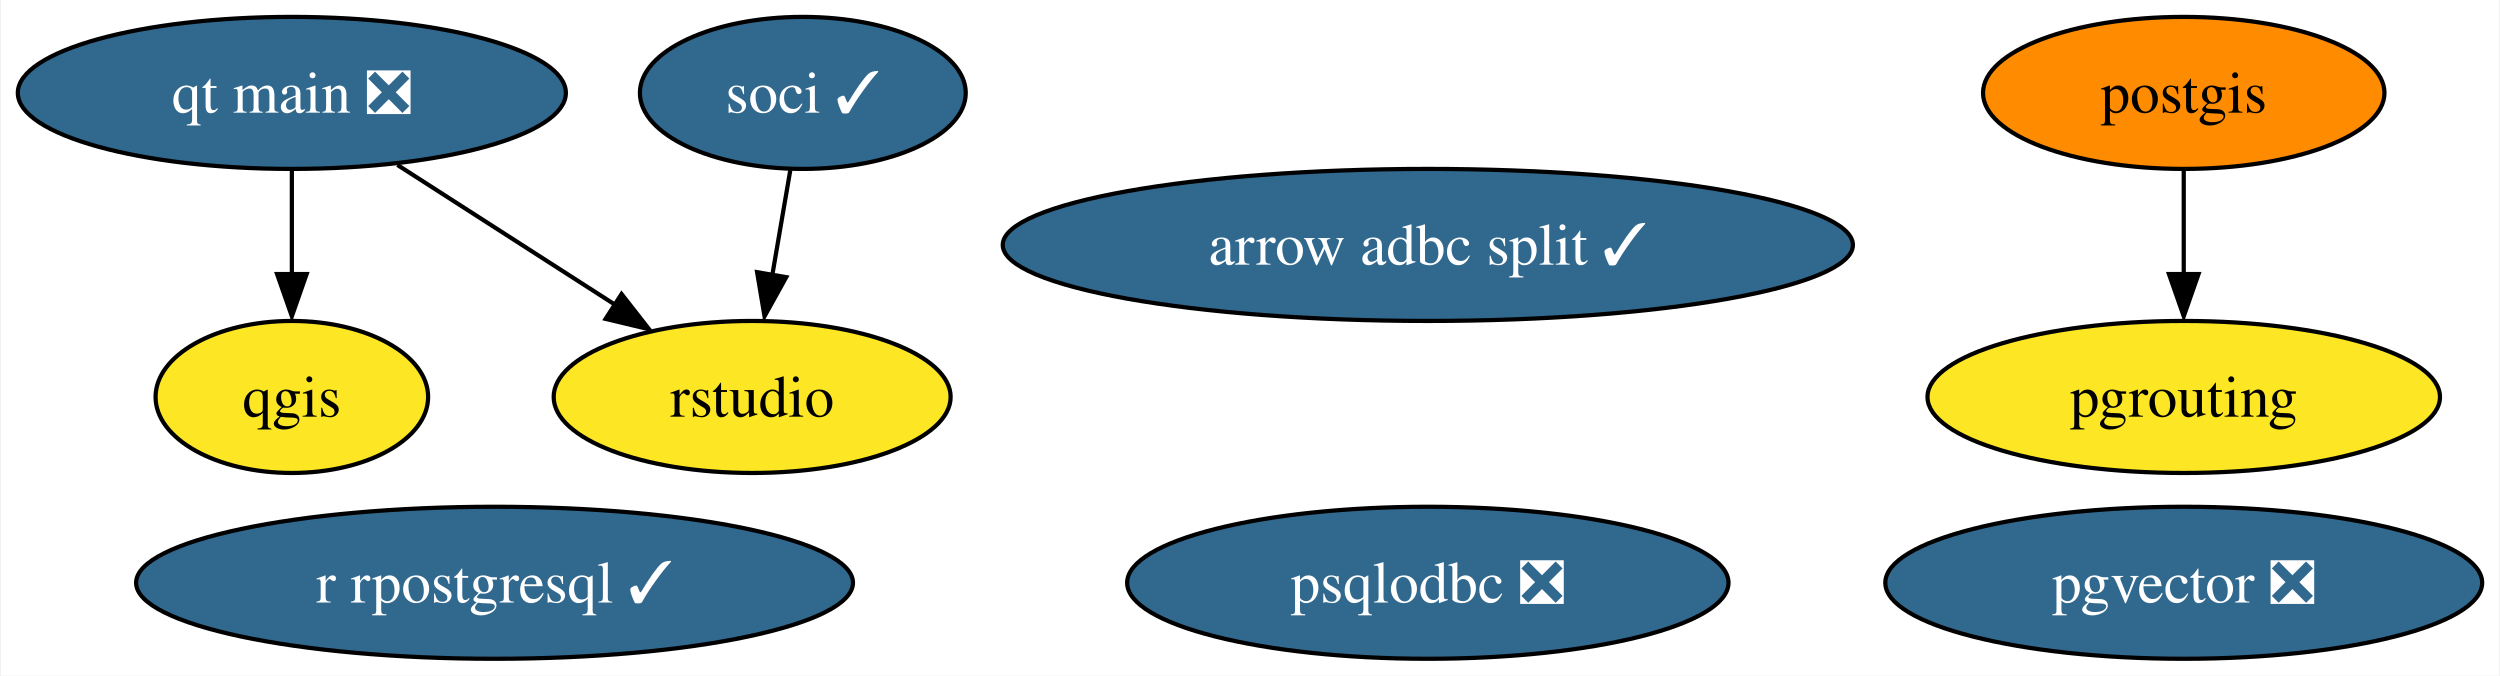
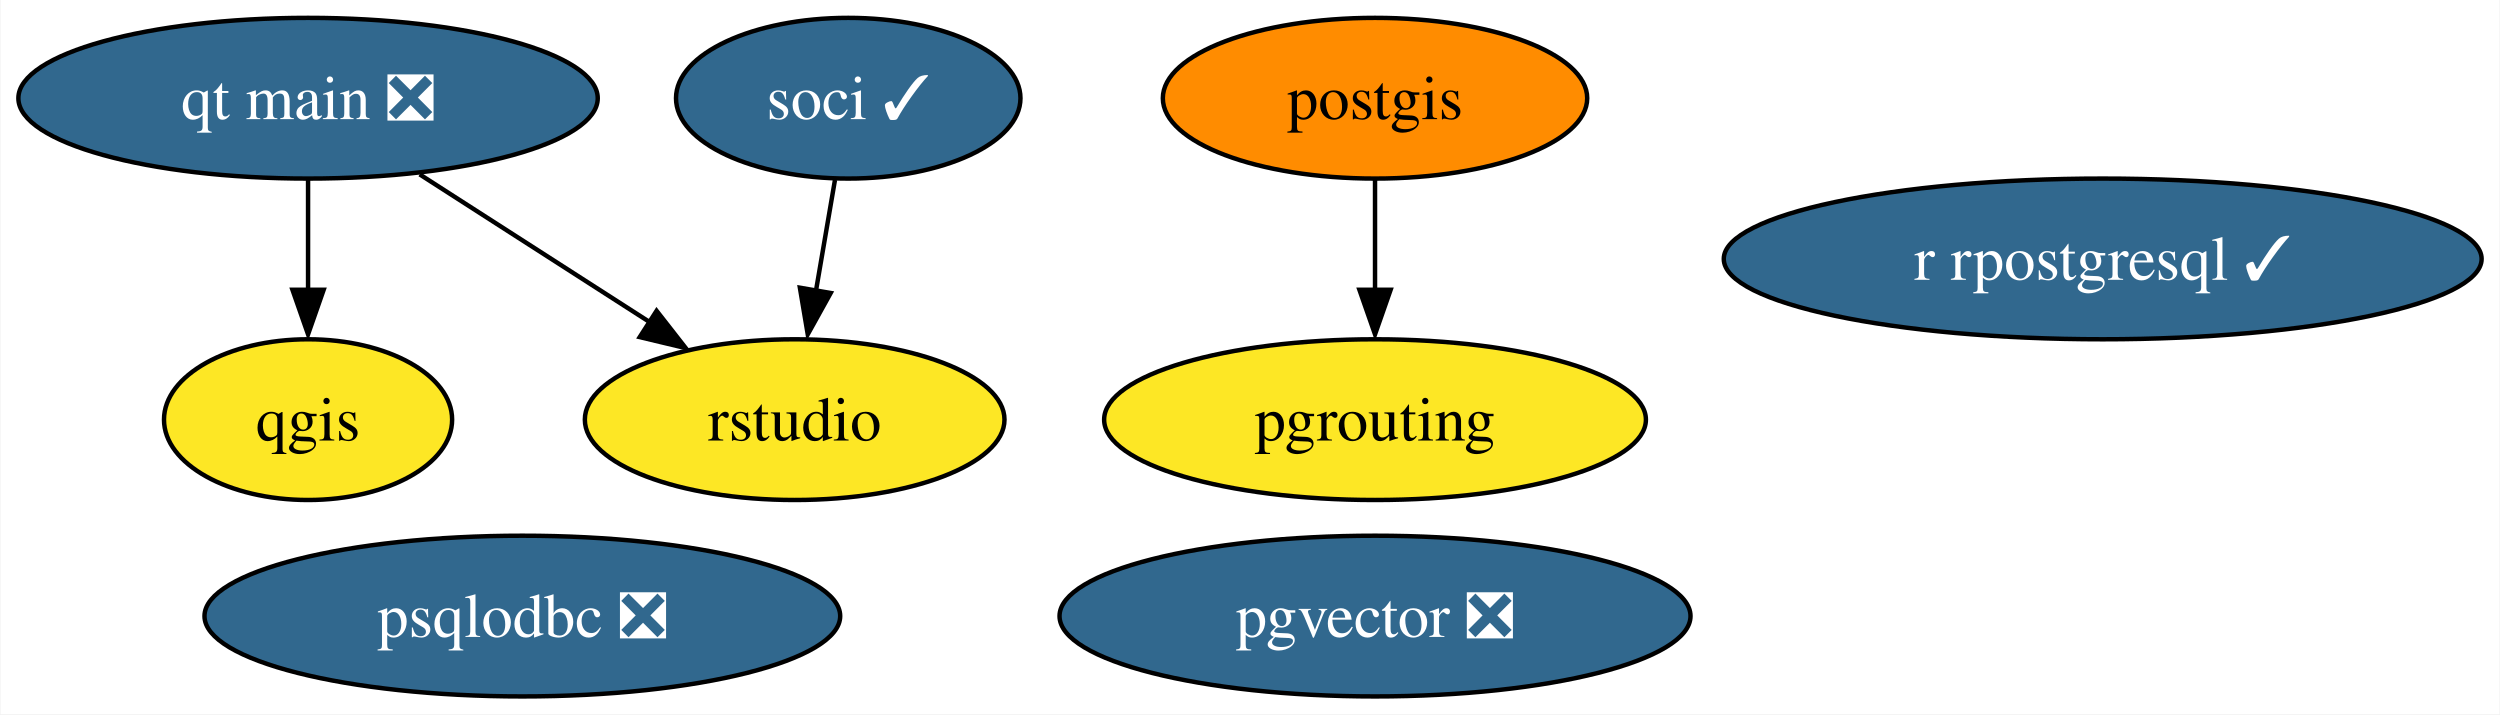
- <svg xmlns="http://www.w3.org/2000/svg" xmlns:xlink="http://www.w3.org/1999/xlink" width="592pt" height="160pt" viewBox="0.00 0.00 591.56 160.00">
+ <svg xmlns="http://www.w3.org/2000/svg" xmlns:xlink="http://www.w3.org/1999/xlink" width="560pt" height="160pt" viewBox="0.00 0.00 559.77 160.00">
  <g id="graph0" class="graph" transform="scale(1 1) rotate(0) translate(4 156)">
-     <polygon fill="white" stroke="none" points="-4,4 -4,-156 587.56,-156 587.56,4 -4,4" />
+     <polygon fill="white" stroke="none" points="-4,4 -4,-156 555.77,-156 555.77,4 -4,4" />
    <g id="node1" class="node">
      <g id="a_node1">
        <a xlink:href="https://github.com/conda-forge/postgis-feedstock" xlink:title="postgis">
-           <ellipse fill="#ff8c00" stroke="black" cx="512.89" cy="-134" rx="47.53" ry="18" />
-           <text text-anchor="middle" x="512.89" y="-129.32" font-family="Times,serif" font-size="14.00">postgis</text>
+           <ellipse fill="#ff8c00" stroke="black" cx="303.89" cy="-134" rx="47.53" ry="18" />
+           <text text-anchor="middle" x="303.89" y="-129.32" font-family="Times,serif" font-size="14.00">postgis</text>
        </a>
      </g>
    </g>
    <g id="node4" class="node">
      <g id="a_node4">
        <a xlink:href="https://github.com/conda-forge/pgrouting-feedstock" xlink:title="pgrouting">
-           <ellipse fill="#fde725" stroke="black" cx="512.89" cy="-62" rx="60.68" ry="18" />
-           <text text-anchor="middle" x="512.89" y="-57.33" font-family="Times,serif" font-size="14.00">pgrouting</text>
+           <ellipse fill="#fde725" stroke="black" cx="303.89" cy="-62" rx="60.68" ry="18" />
+           <text text-anchor="middle" x="303.89" y="-57.33" font-family="Times,serif" font-size="14.00">pgrouting</text>
        </a>
      </g>
    </g>
    <g id="edge1" class="edge">
-       <path fill="none" stroke="black" d="M512.89,-115.7C512.89,-108.24 512.89,-99.32 512.89,-90.97" />
-       <polygon fill="black" stroke="black" points="516.39,-91.1 512.89,-81.1 509.39,-91.1 516.39,-91.1" />
+       <path fill="none" stroke="black" d="M303.89,-115.7C303.89,-108.24 303.89,-99.32 303.89,-90.97" />
+       <polygon fill="black" stroke="black" points="307.39,-91.1 303.89,-81.1 300.39,-91.1 307.39,-91.1" />
    </g>
    <g id="node2" class="node">
      <g id="a_node2">
        <a xlink:href="https://github.com/conda-forge/qgis-feedstock" xlink:title="qgis">
          <ellipse fill="#fde725" stroke="black" cx="64.89" cy="-62" rx="32.27" ry="18" />
          <text text-anchor="middle" x="64.89" y="-57.33" font-family="Times,serif" font-size="14.00">qgis</text>
        </a>
      </g>
    </g>
    <g id="node3" class="node">
      <g id="a_node3">
        <a xlink:href="https://github.com/conda-forge/r-rpostgresql-feedstock/pull/20" xlink:title="r rpostgresql ✓">
-           <ellipse fill="#31688e" stroke="black" cx="112.89" cy="-18" rx="84.88" ry="18" />
-           <text text-anchor="middle" x="112.89" y="-13.32" font-family="Times,serif" font-size="14.00" fill="white">r rpostgresql ✓</text>
+           <ellipse fill="#31688e" stroke="black" cx="466.89" cy="-98" rx="84.88" ry="18" />
+           <text text-anchor="middle" x="466.89" y="-93.33" font-family="Times,serif" font-size="14.00" fill="white">r rpostgresql ✓</text>
        </a>
      </g>
    </g>
    <g id="node5" class="node">
      <g id="a_node5">
        <a xlink:href="https://github.com/conda-forge/psqlodbc-feedstock/pull/4" xlink:title="psqlodbc ❎">
-           <ellipse fill="#31688e" stroke="black" cx="333.89" cy="-18" rx="71.2" ry="18" />
-           <text text-anchor="middle" x="333.89" y="-13.32" font-family="Times,serif" font-size="14.00" fill="white">psqlodbc ❎</text>
+           <ellipse fill="#31688e" stroke="black" cx="112.89" cy="-18" rx="71.2" ry="18" />
+           <text text-anchor="middle" x="112.89" y="-13.32" font-family="Times,serif" font-size="14.00" fill="white">psqlodbc ❎</text>
        </a>
      </g>
    </g>
    <g id="node6" class="node">
      <g id="a_node6">
        <a xlink:href="https://github.com/conda-forge/soci-feedstock/pull/14" xlink:title="soci ✓">
          <ellipse fill="#31688e" stroke="black" cx="185.89" cy="-134" rx="38.58" ry="18" />
          <text text-anchor="middle" x="185.89" y="-129.32" font-family="Times,serif" font-size="14.00" fill="white">soci ✓</text>
        </a>
      </g>
    </g>
    <g id="node8" class="node">
      <g id="a_node8">
        <a xlink:href="https://github.com/conda-forge/rstudio-feedstock" xlink:title="rstudio">
          <ellipse fill="#fde725" stroke="black" cx="173.89" cy="-62" rx="47" ry="18" />
          <text text-anchor="middle" x="173.89" y="-57.33" font-family="Times,serif" font-size="14.00">rstudio</text>
        </a>
      </g>
    </g>
    <g id="edge2" class="edge">
      <path fill="none" stroke="black" d="M182.92,-115.7C181.63,-108.15 180.08,-99.12 178.63,-90.68" />
      <polygon fill="black" stroke="black" points="181.96,-90.37 176.82,-81.1 175.06,-91.55 181.96,-90.37" />
    </g>
    <g id="node7" class="node">
      <g id="a_node7">
        <a xlink:href="https://github.com/conda-forge/qt-main-feedstock/pull/192" xlink:title="qt main ❎">
          <ellipse fill="#31688e" stroke="black" cx="64.89" cy="-134" rx="64.89" ry="18" />
          <text text-anchor="middle" x="64.89" y="-129.32" font-family="Times,serif" font-size="14.00" fill="white">qt main ❎</text>
        </a>
      </g>
    </g>
    <g id="edge3" class="edge">
      <path fill="none" stroke="black" d="M64.89,-115.7C64.89,-108.24 64.89,-99.32 64.89,-90.97" />
      <polygon fill="black" stroke="black" points="68.39,-91.1 64.89,-81.1 61.39,-91.1 68.39,-91.1" />
    </g>
    <g id="edge4" class="edge">
      <path fill="none" stroke="black" d="M89.89,-116.94C105.27,-107.06 125.14,-94.31 141.68,-83.68" />
      <polygon fill="black" stroke="black" points="142.96,-86.38 149.49,-78.03 139.18,-80.49 142.96,-86.38" />
    </g>
    <g id="node9" class="node">
      <g id="a_node9">
        <a xlink:href="https://github.com/conda-forge/pgvector-feedstock/pull/17" xlink:title="pgvector ❎">
-           <ellipse fill="#31688e" stroke="black" cx="512.89" cy="-18" rx="70.67" ry="18" />
-           <text text-anchor="middle" x="512.89" y="-13.32" font-family="Times,serif" font-size="14.00" fill="white">pgvector ❎</text>
-         </a>
-       </g>
-     </g>
-     <g id="node10" class="node">
-       <g id="a_node10">
-         <a xlink:href="https://github.com/conda-forge/arrow-adbc-split-feedstock/pull/14" xlink:title="arrow adbc split ✓">
-           <ellipse fill="#31688e" stroke="black" cx="333.89" cy="-98" rx="100.66" ry="18" />
-           <text text-anchor="middle" x="333.89" y="-93.33" font-family="Times,serif" font-size="14.00" fill="white">arrow adbc split ✓</text>
+           <ellipse fill="#31688e" stroke="black" cx="303.89" cy="-18" rx="70.67" ry="18" />
+           <text text-anchor="middle" x="303.89" y="-13.32" font-family="Times,serif" font-size="14.00" fill="white">pgvector ❎</text>
        </a>
      </g>
    </g>
  </g>
</svg>
